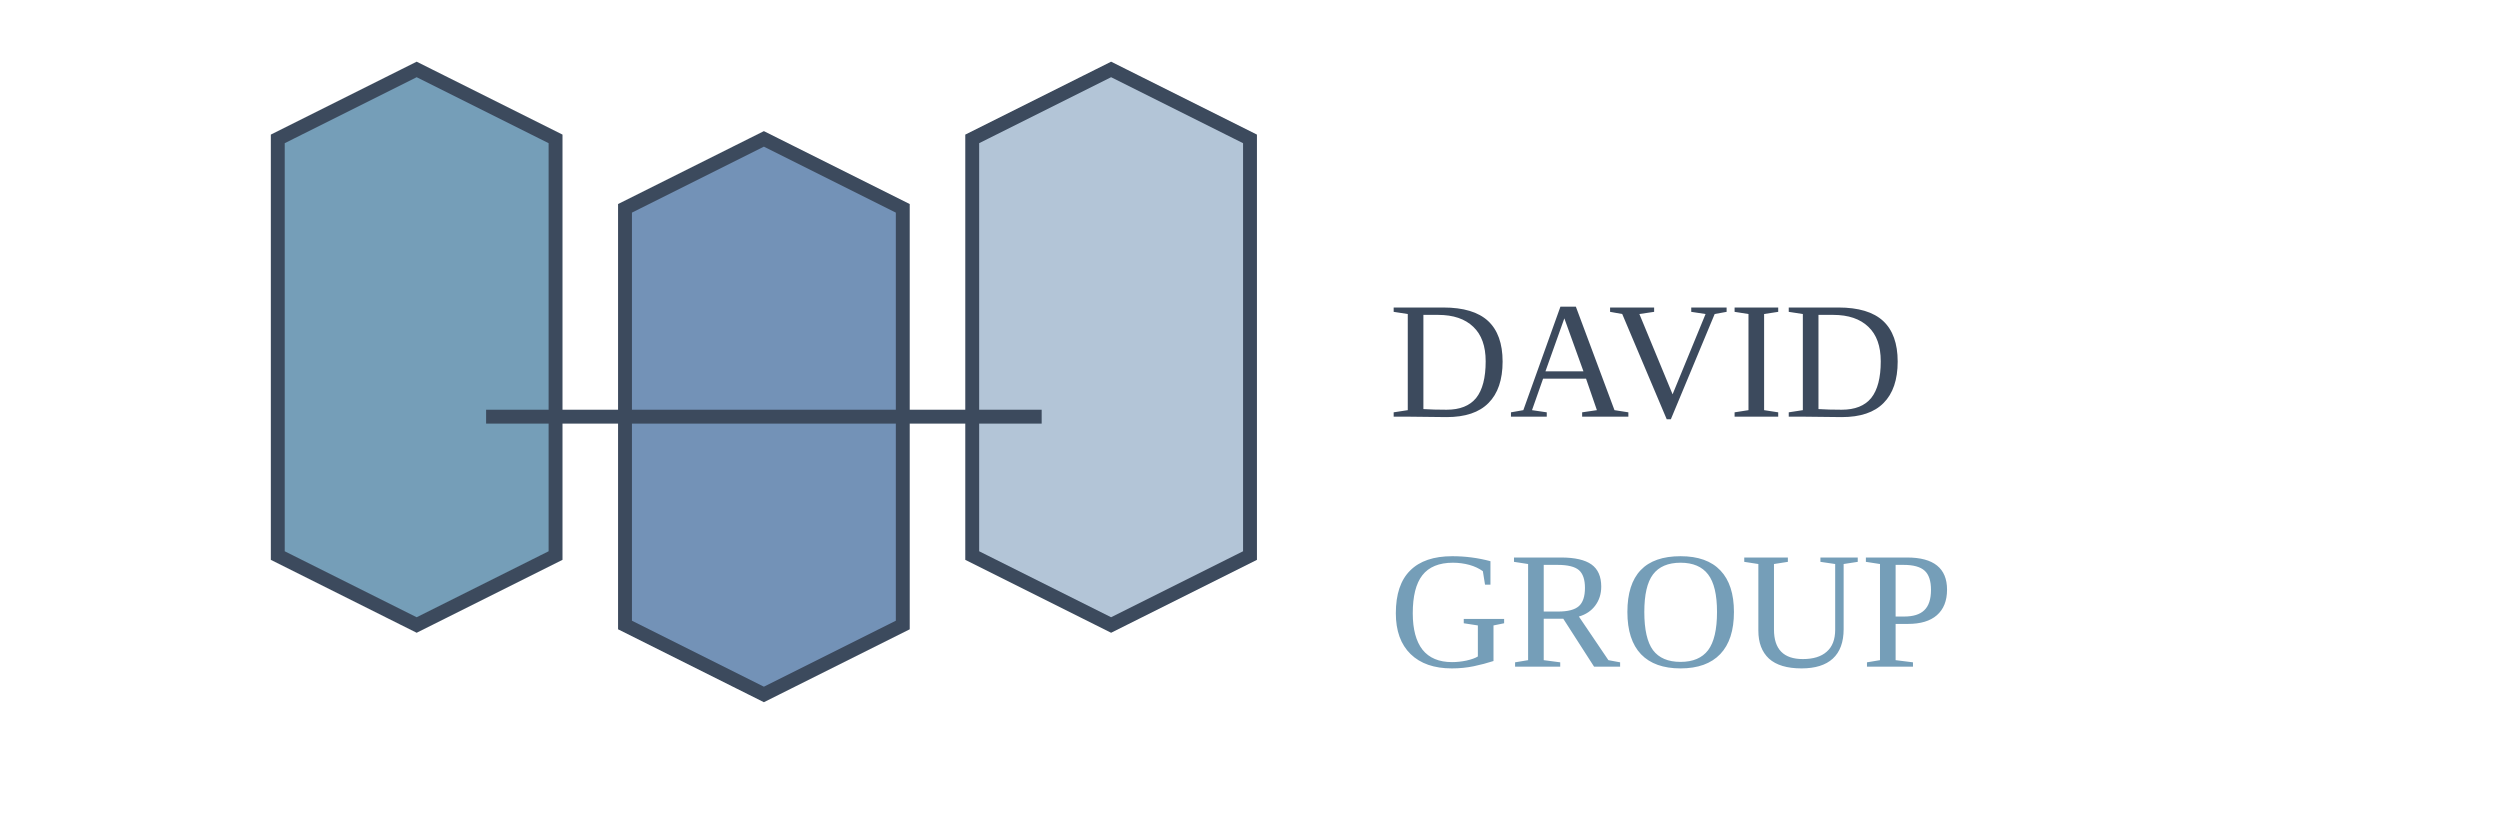
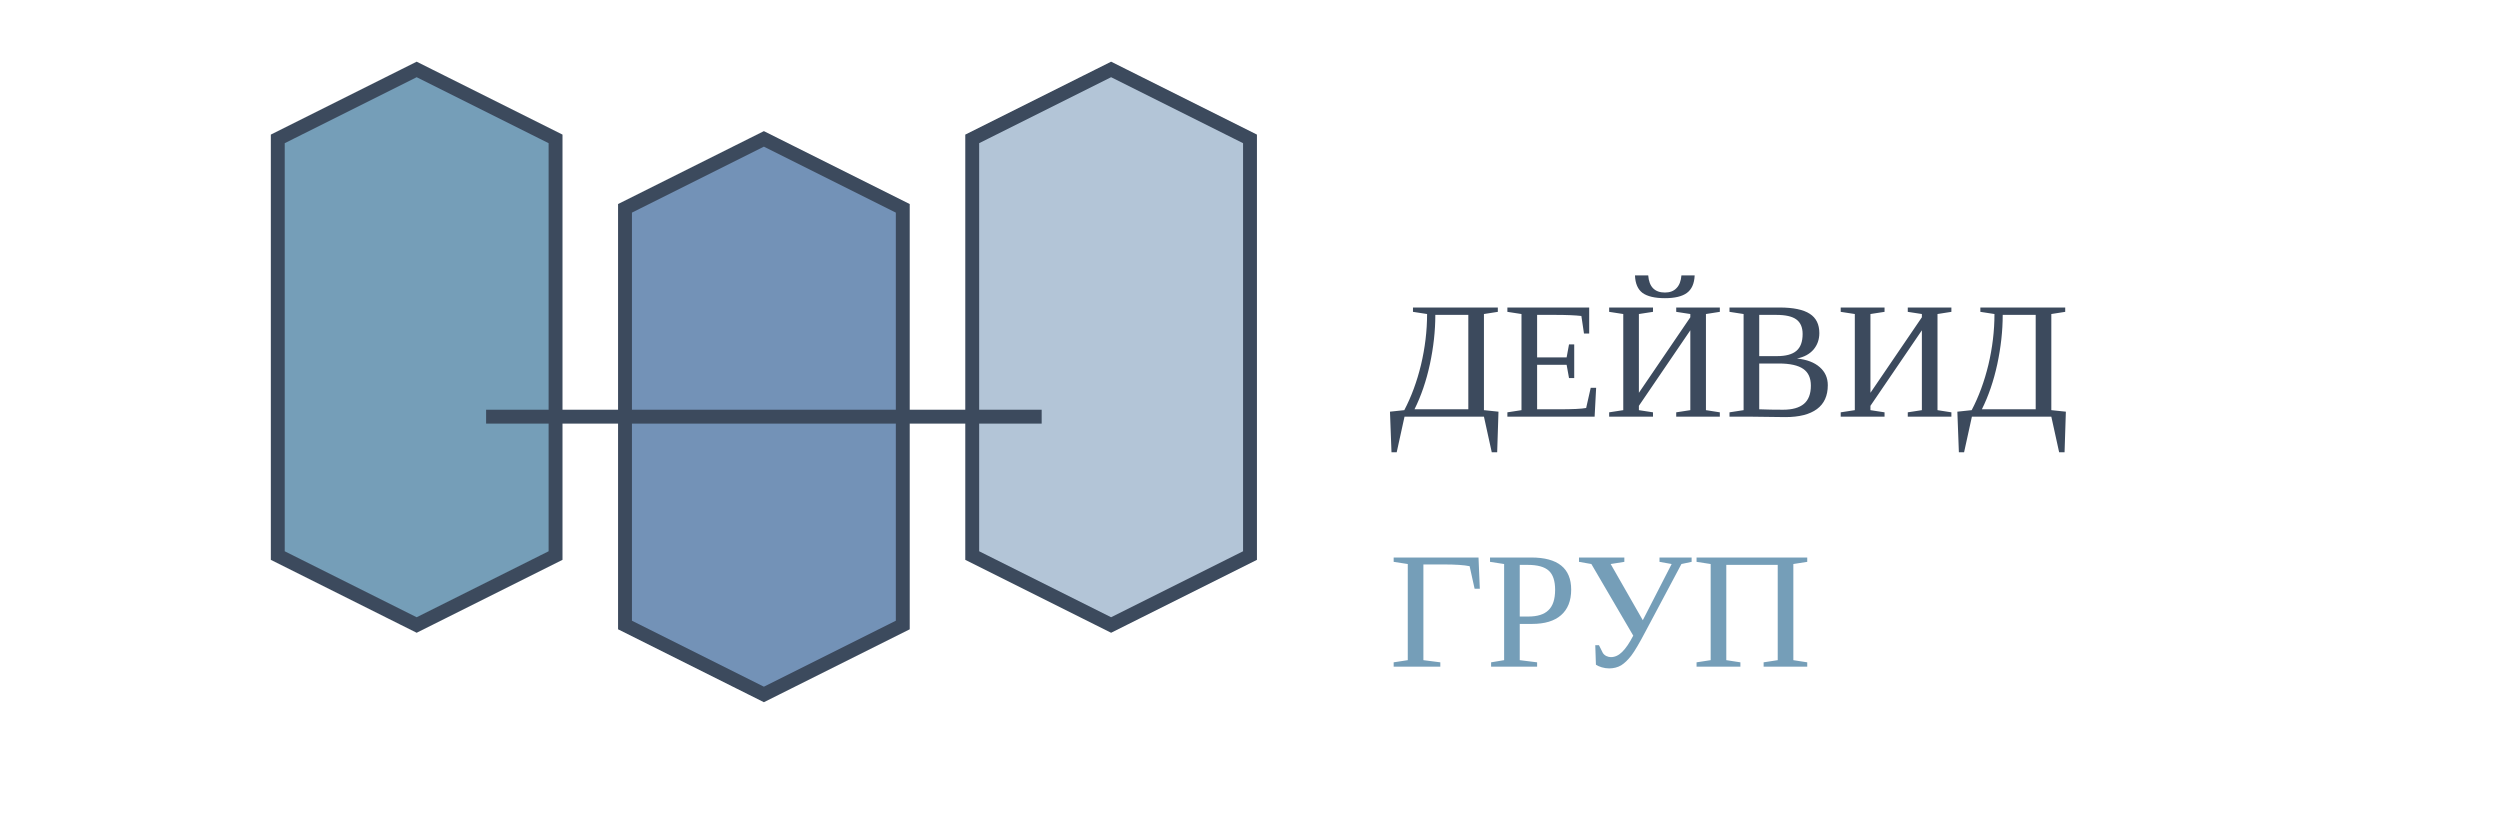
<svg xmlns="http://www.w3.org/2000/svg" width="180" height="60" viewBox="0 0 180 60" fill="none">
  <path d="M20 10L30 5L40 10V40L30 45L20 40V10Z" fill="#759eb8" stroke="#3c4a5d" strokeWidth="2" />
  <path d="M45 15L55 10L65 15V45L55 50L45 45V15Z" fill="#7392b7" stroke="#3c4a5d" strokeWidth="2" />
  <path d="M70 10L80 5L90 10V40L80 45L70 40V10Z" fill="#b3c5d7" stroke="#3c4a5d" strokeWidth="2" />
  <path d="M75 30H35" stroke="#3c4a5d" strokeWidth="2" />
-   <text x="100" y="30" fontFamily="Arial" fontSize="20" fill="#3c4a5d" fontWeight="bold">DAVID</text>
-   <text x="100" y="48" fontFamily="Arial" fontSize="14" fill="#759eb8" letterSpacing="1">GROUP</text>
+   <text x="100" y="30" fontFamily="Arial" fontSize="20" fill="#3c4a5d" fontWeight="bold">ДЕЙВИД</text>
+   <text x="100" y="48" fontFamily="Arial" fontSize="14" fill="#759eb8" letterSpacing="1">ГРУП</text>
</svg>
